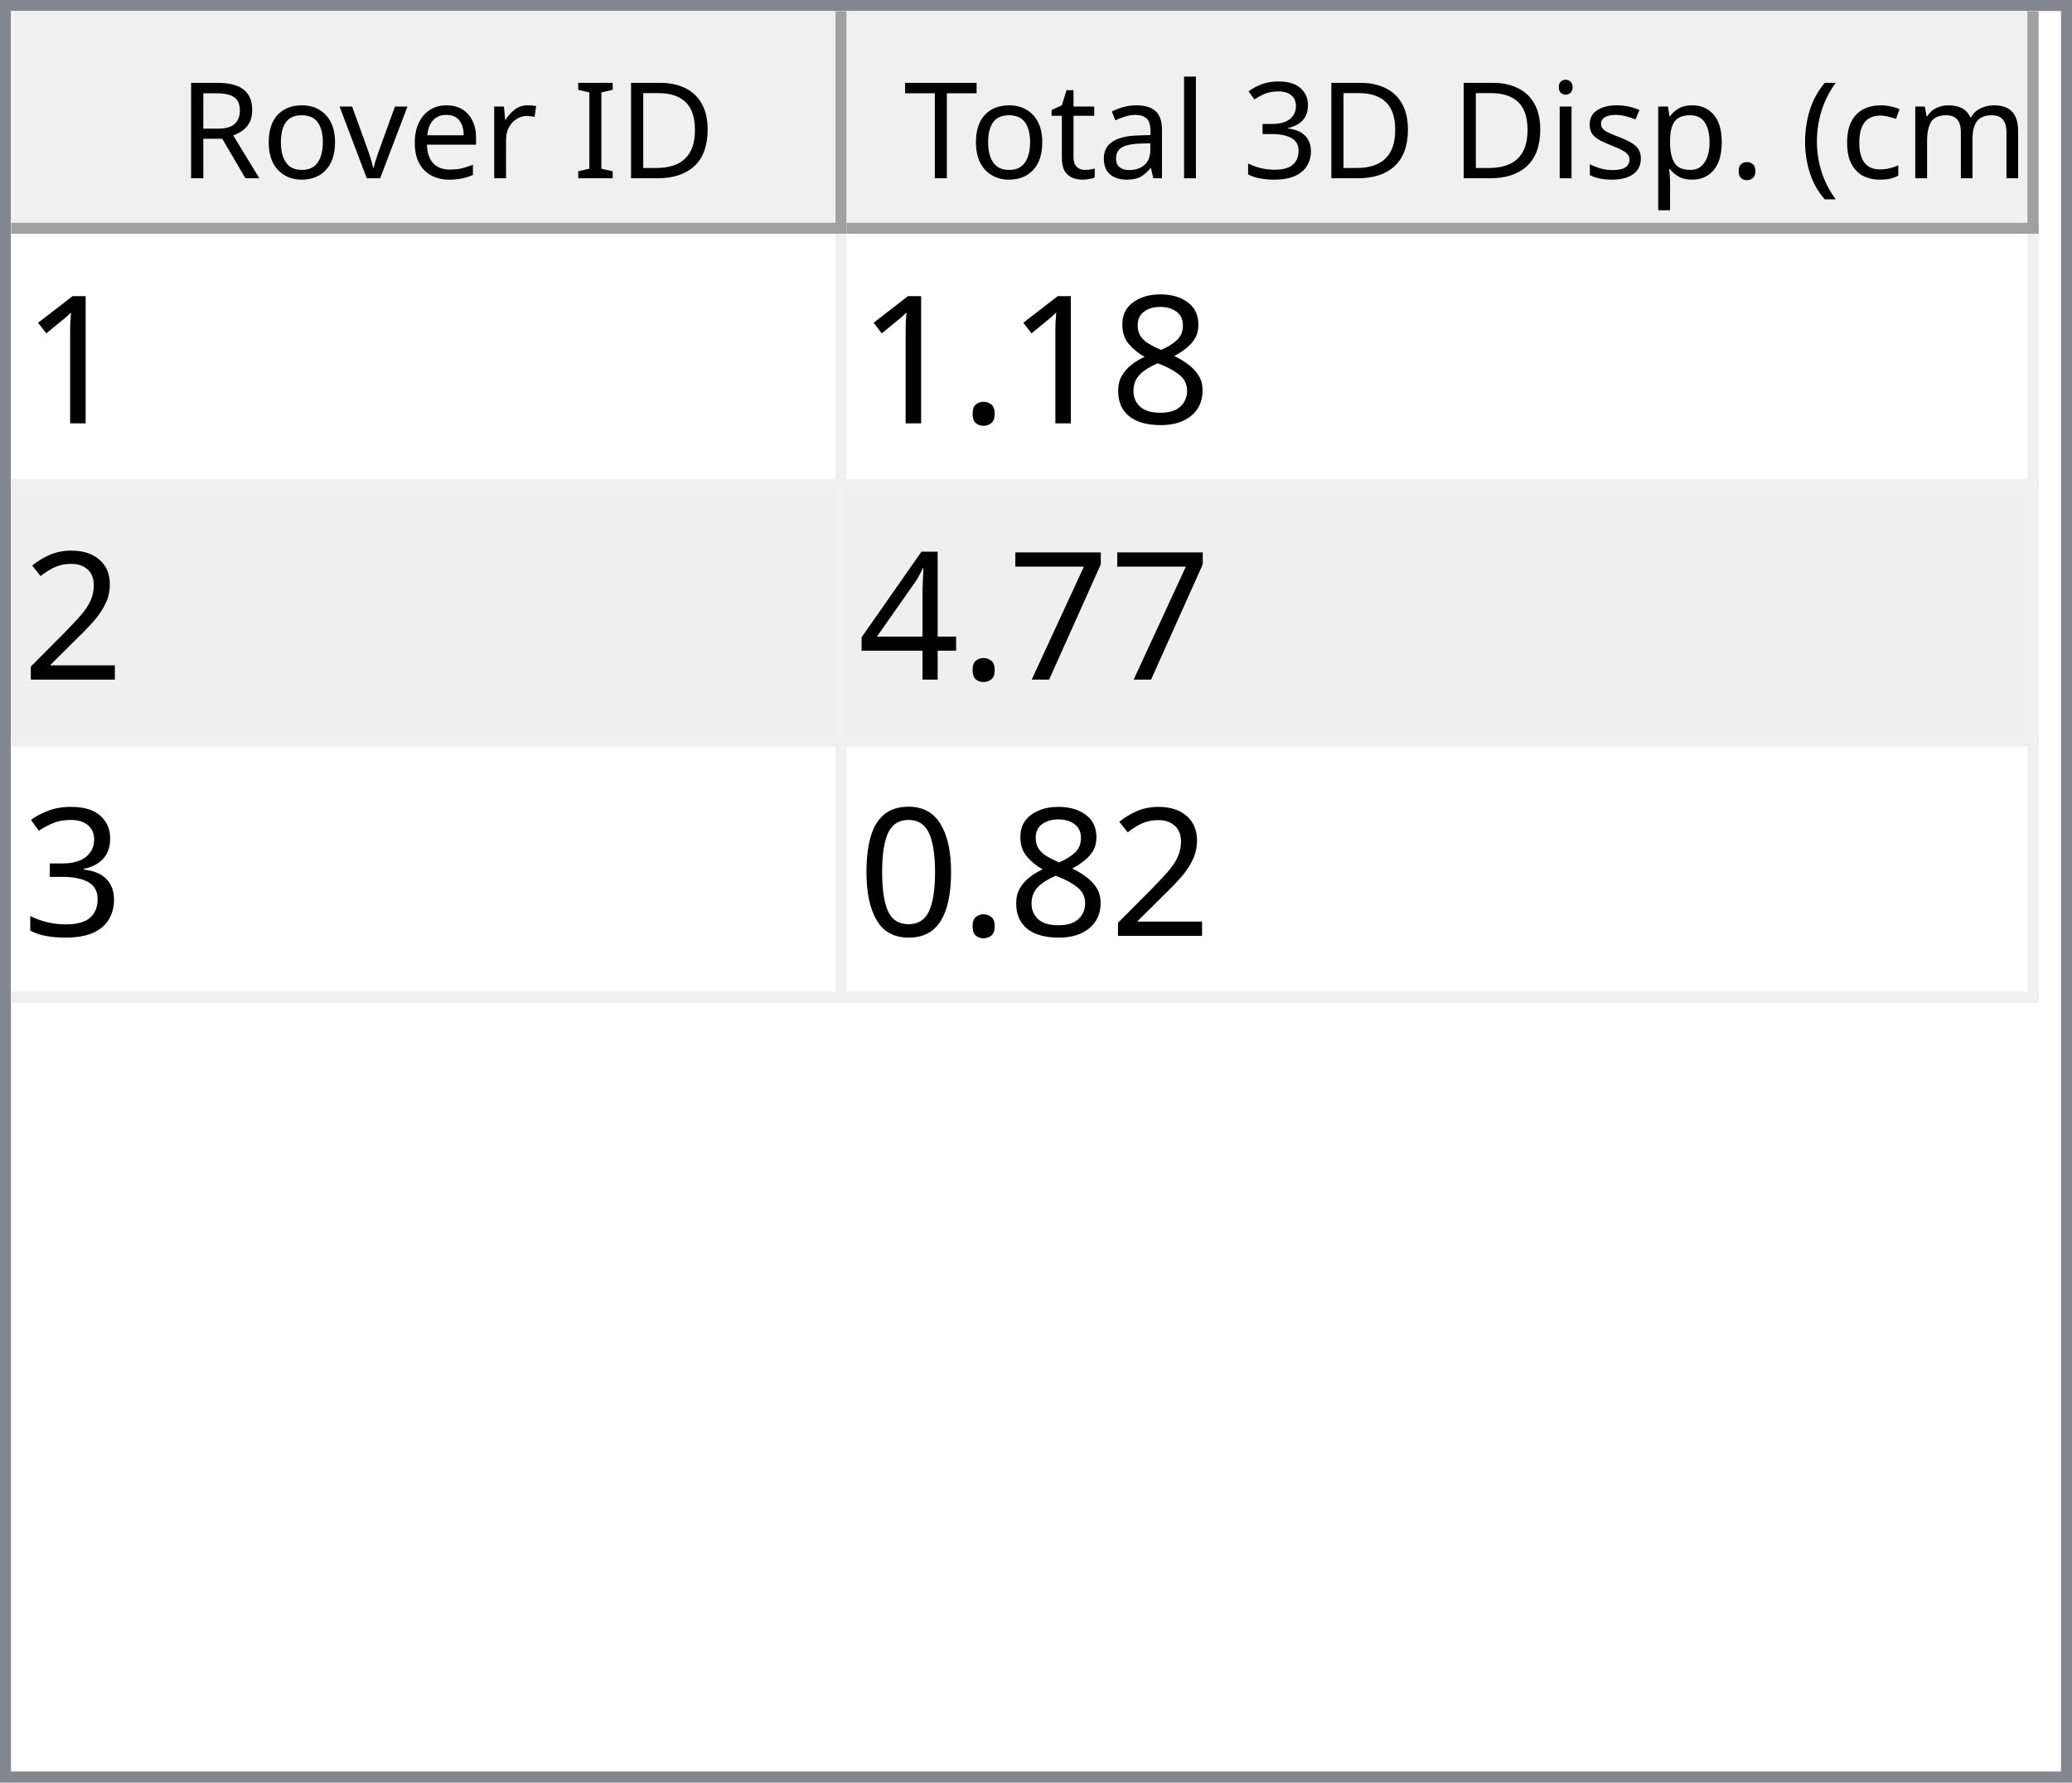
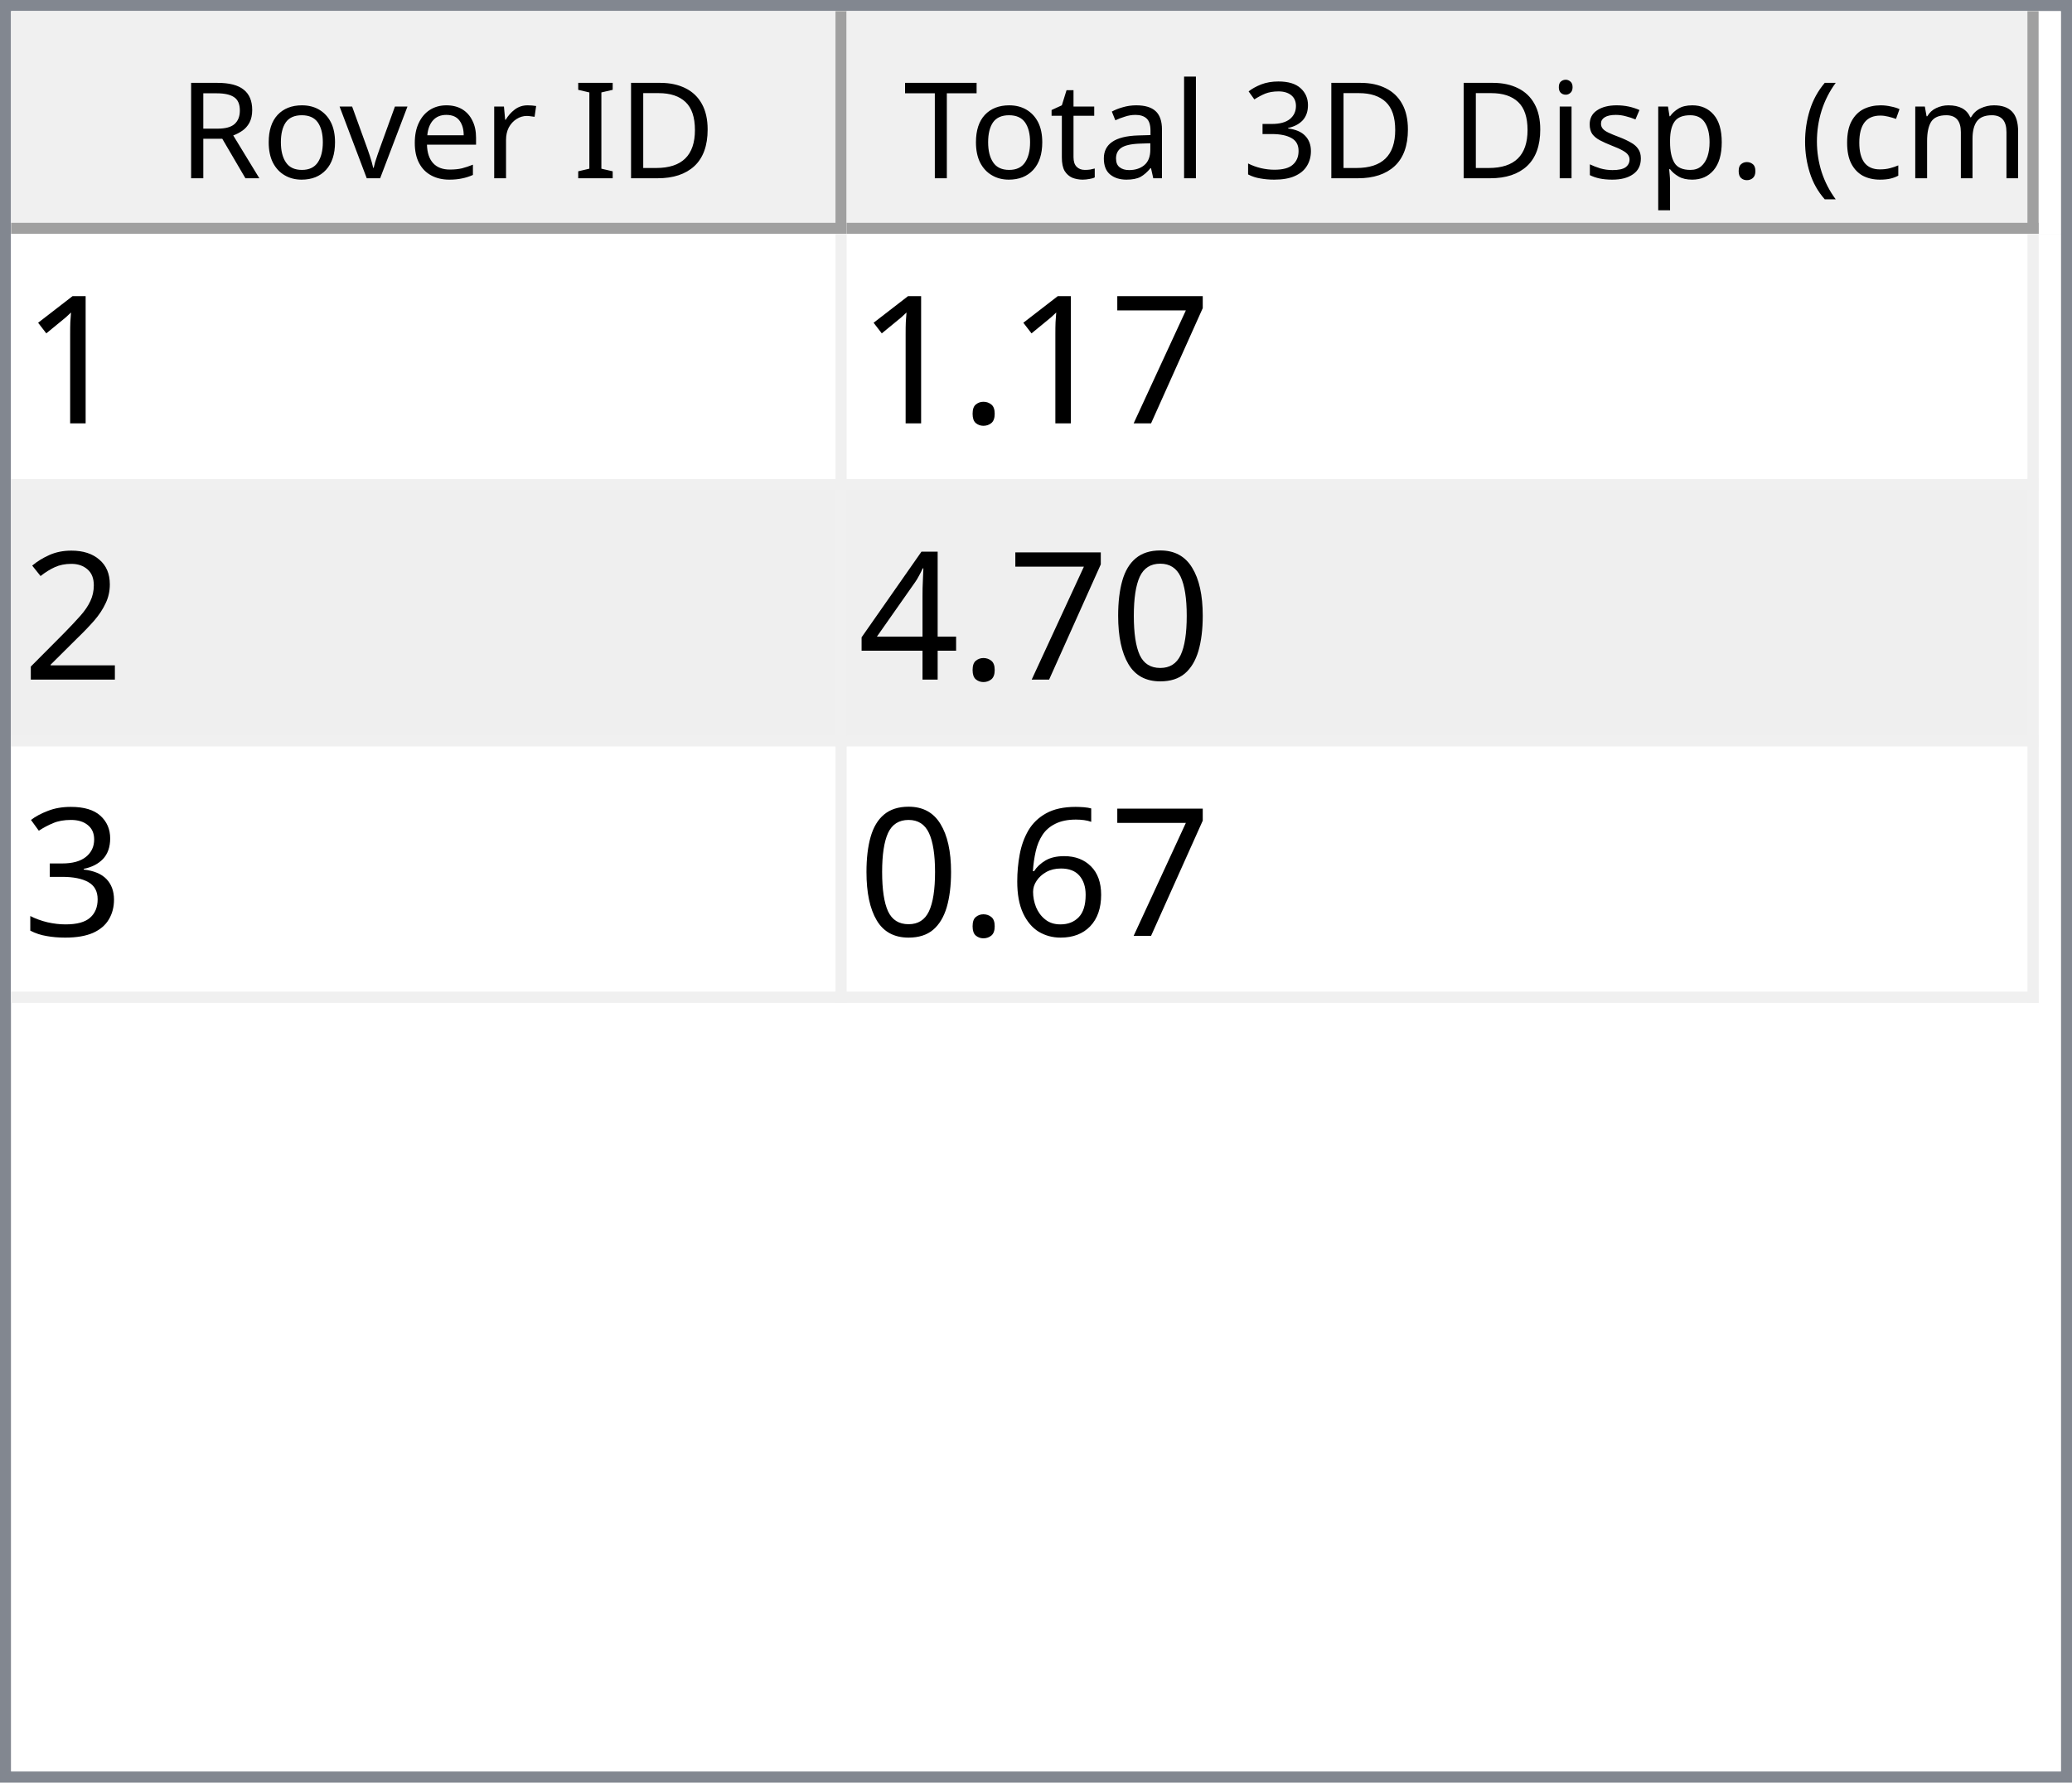
<svg xmlns="http://www.w3.org/2000/svg" style="fill-opacity:1; color-rendering:auto; color-interpolation:auto; text-rendering:auto; stroke:black; stroke-linecap:square; stroke-miterlimit:10; shape-rendering:auto; stroke-opacity:1; fill:black; stroke-dasharray:none; font-weight:normal; stroke-width:1; font-family:'Dialog'; font-style:normal; stroke-linejoin:miter; font-size:12px; stroke-dashoffset:0; image-rendering:auto;" width="186" height="160">
  <defs id="genericDefs" />
  <g>
    <defs id="defs1">
      <clipPath clipPathUnits="userSpaceOnUse" id="clipPath1">
        <path d="M0 0 L186 0 L186 160 L0 160 L0 0 Z" />
      </clipPath>
      <clipPath clipPathUnits="userSpaceOnUse" id="clipPath2">
        <path d="M0 0 L0 160 L186 160 L186 0 Z" />
      </clipPath>
      <clipPath clipPathUnits="userSpaceOnUse" id="clipPath3">
        <path d="M0 0 L0 20 L184 20 L184 0 Z" />
      </clipPath>
      <clipPath clipPathUnits="userSpaceOnUse" id="clipPath4">
        <path d="M0 0 L0 20 L75 20 L75 0 Z" />
      </clipPath>
      <clipPath clipPathUnits="userSpaceOnUse" id="clipPath5">
        <path d="M1 1 L1 19 L74 19 L74 1 Z" />
      </clipPath>
      <clipPath clipPathUnits="userSpaceOnUse" id="clipPath6">
        <path d="M0 0 L0 18 L73 18 L73 0 Z" />
      </clipPath>
      <clipPath clipPathUnits="userSpaceOnUse" id="clipPath7">
        <path d="M-0.5 -0.5 L-0.5 19.5 L74.5 19.5 L74.5 -0.5 Z" />
      </clipPath>
      <clipPath clipPathUnits="userSpaceOnUse" id="clipPath8">
        <path d="M0 0 L0 20 L107 20 L107 0 Z" />
      </clipPath>
      <clipPath clipPathUnits="userSpaceOnUse" id="clipPath9">
        <path d="M1 1 L1 19 L106 19 L106 1 Z" />
      </clipPath>
      <clipPath clipPathUnits="userSpaceOnUse" id="clipPath10">
        <path d="M0 0 L0 18 L105 18 L105 0 Z" />
      </clipPath>
      <clipPath clipPathUnits="userSpaceOnUse" id="clipPath11">
        <path d="M-0.5 -0.5 L-0.5 19.5 L106.5 19.5 L106.5 -0.5 Z" />
      </clipPath>
      <clipPath clipPathUnits="userSpaceOnUse" id="clipPath12">
        <path d="M0 0 L0 138 L184 138 L184 0 Z" />
      </clipPath>
      <clipPath clipPathUnits="userSpaceOnUse" id="clipPath13">
        <path d="M0 0 L0 69 L182 69 L182 0 Z" />
      </clipPath>
      <clipPath clipPathUnits="userSpaceOnUse" id="clipPath14">
        <path d="M-0.5 -0.5 L-0.5 68.5 L181.5 68.5 L181.5 -0.5 Z" />
      </clipPath>
      <clipPath clipPathUnits="userSpaceOnUse" id="clipPath15">
        <path d="M0 0 L0 22 L74 22 L74 0 Z" />
      </clipPath>
      <clipPath clipPathUnits="userSpaceOnUse" id="clipPath16">
        <path d="M0 0 L0 22 L106 22 L106 0 Z" />
      </clipPath>
      <font horiz-adv-x="64.551" id="font1">
        <font-face ascent="107.91" descent="25.098" units-per-em="100" style="font-style:normal; font-family:Segoe UI; font-weight:normal;" />
        <missing-glyph horiz-adv-x="64.551" d="M8.109 0 L8.109 68.266 L56.453 68.266 L56.453 0 L8.109 0 ZM15.328 7.234 L49.219 7.234 L49.219 61.031 L15.328 61.031 L15.328 7.234 Z" />
        <glyph unicode="D" horiz-adv-x="70.117" d="M9.188 0 L9.188 70.016 L28.516 70.016 Q65.531 70.016 65.531 35.891 Q65.531 19.672 55.25 9.836 Q44.969 0 27.734 0 L9.188 0 ZM17.391 62.594 L17.391 7.422 L27.828 7.422 Q41.609 7.422 49.273 14.797 Q56.938 22.172 56.938 35.688 Q56.938 62.594 28.328 62.594 L17.391 62.594 Z" />
        <glyph unicode="I" horiz-adv-x="26.611" d="M17.391 0 L9.188 0 L9.188 70.016 L17.391 70.016 L17.391 0 Z" />
        <glyph unicode=" " horiz-adv-x="27.393" d="" />
        <glyph unicode="r" horiz-adv-x="34.766" d="M34.188 41.891 Q32.078 43.5 28.125 43.5 Q23 43.5 19.555 38.672 Q16.109 33.844 16.109 25.484 L16.109 0 L8.109 0 L8.109 50 L16.109 50 L16.109 39.703 L16.312 39.703 Q18.016 44.969 21.531 47.922 Q25.047 50.875 29.391 50.875 Q32.516 50.875 34.188 50.203 L34.188 41.891 Z" />
        <glyph unicode="e" horiz-adv-x="52.295" d="M48.297 23 L12.984 23 Q13.188 14.656 17.484 10.109 Q21.781 5.562 29.297 5.562 Q37.75 5.562 44.828 11.141 L44.828 3.609 Q38.234 -1.172 27.391 -1.172 Q16.797 -1.172 10.742 5.641 Q4.688 12.453 4.688 24.812 Q4.688 36.469 11.305 43.82 Q17.922 51.172 27.734 51.172 Q37.547 51.172 42.922 44.828 Q48.297 38.484 48.297 27.203 L48.297 23 ZM40.094 29.781 Q40.047 36.719 36.75 40.578 Q33.453 44.438 27.594 44.438 Q21.922 44.438 17.969 40.383 Q14.016 36.328 13.094 29.781 L40.094 29.781 Z" />
        <glyph unicode="v" horiz-adv-x="47.9" d="M47.406 50 L27.484 0 L19.625 0 L0.688 50 L9.469 50 L22.172 13.672 Q23.578 9.672 23.922 6.688 L24.125 6.688 Q24.609 10.453 25.688 13.484 L38.969 50 L47.406 50 Z" />
        <glyph unicode="o" horiz-adv-x="58.594" d="M29 -1.172 Q17.922 -1.172 11.305 5.836 Q4.688 12.844 4.688 24.422 Q4.688 37.016 11.57 44.094 Q18.453 51.172 30.172 51.172 Q41.359 51.172 47.633 44.289 Q53.906 37.406 53.906 25.203 Q53.906 13.234 47.141 6.031 Q40.375 -1.172 29 -1.172 ZM29.594 44.438 Q21.875 44.438 17.383 39.188 Q12.891 33.938 12.891 24.703 Q12.891 15.828 17.43 10.695 Q21.969 5.562 29.594 5.562 Q37.359 5.562 41.531 10.594 Q45.703 15.625 45.703 24.906 Q45.703 34.281 41.531 39.359 Q37.359 44.438 29.594 44.438 Z" />
        <glyph unicode="R" horiz-adv-x="59.814" d="M59.375 0 L49.609 0 L37.891 19.625 Q36.281 22.359 34.766 24.289 Q33.25 26.219 31.664 27.438 Q30.078 28.656 28.25 29.219 Q26.422 29.781 24.125 29.781 L17.391 29.781 L17.391 0 L9.188 0 L9.188 70.016 L30.078 70.016 Q34.672 70.016 38.555 68.867 Q42.438 67.719 45.289 65.375 Q48.141 63.031 49.758 59.547 Q51.375 56.062 51.375 51.375 Q51.375 47.703 50.273 44.656 Q49.172 41.609 47.148 39.211 Q45.125 36.812 42.266 35.133 Q39.406 33.453 35.844 32.516 L35.844 32.328 Q37.594 31.547 38.891 30.547 Q40.188 29.547 41.359 28.18 Q42.531 26.812 43.68 25.078 Q44.828 23.344 46.234 21.047 L59.375 0 ZM17.391 62.594 L17.391 37.203 L28.516 37.203 Q31.594 37.203 34.203 38.133 Q36.812 39.062 38.719 40.797 Q40.625 42.531 41.703 45.047 Q42.781 47.562 42.781 50.688 Q42.781 56.297 39.141 59.445 Q35.5 62.594 28.609 62.594 L17.391 62.594 Z" />
        <glyph unicode=")" horiz-adv-x="30.176" d="M8.297 -15.922 L1.172 -15.922 Q16.406 2.344 16.406 26.812 Q16.406 51.469 1.078 70.016 L8.297 70.016 Q23.531 52.156 23.531 26.703 Q23.531 1.375 8.297 -15.922 Z" />
        <glyph unicode="m" horiz-adv-x="86.133" d="M79.109 0 L71.094 0 L71.094 28.719 Q71.094 37.016 68.531 40.727 Q65.969 44.438 59.906 44.438 Q54.781 44.438 51.195 39.75 Q47.609 35.062 47.609 28.516 L47.609 0 L39.594 0 L39.594 29.688 Q39.594 44.438 28.219 44.438 Q22.953 44.438 19.531 40.016 Q16.109 35.594 16.109 28.516 L16.109 0 L8.109 0 L8.109 50 L16.109 50 L16.109 42.094 L16.312 42.094 Q21.625 51.172 31.844 51.172 Q36.969 51.172 40.773 48.312 Q44.578 45.453 46 40.828 Q51.562 51.172 62.594 51.172 Q79.109 51.172 79.109 30.812 L79.109 0 Z" />
        <glyph unicode="c" horiz-adv-x="46.191" d="M42.188 2.297 Q36.422 -1.172 28.516 -1.172 Q17.828 -1.172 11.258 5.789 Q4.688 12.75 4.688 23.828 Q4.688 36.188 11.766 43.68 Q18.844 51.172 30.672 51.172 Q37.25 51.172 42.281 48.734 L42.281 40.531 Q36.719 44.438 30.375 44.438 Q22.703 44.438 17.797 38.945 Q12.891 33.453 12.891 24.516 Q12.891 15.719 17.508 10.641 Q22.125 5.562 29.891 5.562 Q36.422 5.562 42.188 9.906 L42.188 2.297 Z" />
        <glyph unicode="(" horiz-adv-x="30.176" d="M29.109 -15.922 L21.969 -15.922 Q6.844 1.375 6.844 26.703 Q6.844 52.156 21.969 70.016 L29.203 70.016 Q13.875 51.469 13.875 26.812 Q13.875 2.344 29.109 -15.922 Z" />
        <glyph unicode="." horiz-adv-x="21.68" d="M10.891 -1.078 Q8.641 -1.078 7.055 0.539 Q5.469 2.156 5.469 4.391 Q5.469 6.641 7.055 8.273 Q8.641 9.906 10.891 9.906 Q13.188 9.906 14.797 8.273 Q16.406 6.641 16.406 4.391 Q16.406 2.156 14.797 0.539 Q13.188 -1.078 10.891 -1.078 Z" />
        <glyph unicode="p" horiz-adv-x="58.789" d="M16.312 7.234 L16.109 7.234 L16.109 -23 L8.109 -23 L8.109 50 L16.109 50 L16.109 41.219 L16.312 41.219 Q22.219 51.172 33.594 51.172 Q43.266 51.172 48.688 44.461 Q54.109 37.75 54.109 26.469 Q54.109 13.922 48 6.375 Q41.891 -1.172 31.297 -1.172 Q21.578 -1.172 16.312 7.234 ZM16.109 27.391 L16.109 20.406 Q16.109 14.203 20.141 9.883 Q24.172 5.562 30.375 5.562 Q37.641 5.562 41.773 11.133 Q45.906 16.703 45.906 26.609 Q45.906 34.969 42.047 39.703 Q38.188 44.438 31.594 44.438 Q24.609 44.438 20.359 39.578 Q16.109 34.719 16.109 27.391 Z" />
        <glyph unicode="s" horiz-adv-x="42.432" d="M5.078 1.812 L5.078 10.406 Q11.625 5.562 19.484 5.562 Q30.031 5.562 30.031 12.594 Q30.031 14.594 29.125 15.992 Q28.219 17.391 26.68 18.461 Q25.141 19.531 23.07 20.383 Q21 21.234 18.609 22.172 Q15.281 23.484 12.766 24.828 Q10.25 26.172 8.57 27.859 Q6.891 29.547 6.031 31.695 Q5.172 33.844 5.172 36.719 Q5.172 40.234 6.789 42.945 Q8.406 45.656 11.086 47.484 Q13.766 49.312 17.211 50.242 Q20.656 51.172 24.312 51.172 Q30.812 51.172 35.938 48.922 L35.938 40.828 Q30.422 44.438 23.25 44.438 Q21 44.438 19.195 43.922 Q17.391 43.406 16.094 42.477 Q14.797 41.547 14.086 40.258 Q13.375 38.969 13.375 37.406 Q13.375 35.453 14.086 34.133 Q14.797 32.812 16.164 31.789 Q17.531 30.766 19.484 29.938 Q21.438 29.109 23.922 28.125 Q27.25 26.859 29.883 25.516 Q32.516 24.172 34.375 22.484 Q36.234 20.797 37.234 18.602 Q38.234 16.406 38.234 13.375 Q38.234 9.672 36.602 6.938 Q34.969 4.203 32.234 2.398 Q29.5 0.594 25.93 -0.289 Q22.359 -1.172 18.453 -1.172 Q10.75 -1.172 5.078 1.812 Z" />
        <glyph unicode="i" horiz-adv-x="24.219" d="M12.203 62.703 Q10.062 62.703 8.547 64.164 Q7.031 65.625 7.031 67.875 Q7.031 70.125 8.547 71.609 Q10.062 73.094 12.203 73.094 Q14.406 73.094 15.945 71.609 Q17.484 70.125 17.484 67.875 Q17.484 65.719 15.945 64.211 Q14.406 62.703 12.203 62.703 ZM16.109 0 L8.109 0 L8.109 50 L16.109 50 L16.109 0 Z" />
        <glyph unicode="3" horiz-adv-x="53.906" d="M46.531 19.828 Q46.531 15.094 44.75 11.211 Q42.969 7.328 39.719 4.57 Q36.469 1.812 31.93 0.297 Q27.391 -1.219 21.922 -1.219 Q11.922 -1.219 6 2.594 L6 11.188 Q13.094 5.609 22.219 5.609 Q25.875 5.609 28.828 6.539 Q31.781 7.469 33.906 9.227 Q36.031 10.984 37.18 13.477 Q38.328 15.969 38.328 19.094 Q38.328 32.812 18.797 32.812 L12.984 32.812 L12.984 39.594 L18.5 39.594 Q35.797 39.594 35.797 52.484 Q35.797 64.406 22.609 64.406 Q15.188 64.406 8.688 59.422 L8.688 67.188 Q15.375 71.188 24.609 71.188 Q29 71.188 32.57 69.969 Q36.141 68.75 38.68 66.555 Q41.219 64.359 42.609 61.281 Q44 58.203 44 54.5 Q44 40.672 30.031 36.719 L30.031 36.531 Q33.594 36.141 36.625 34.797 Q39.656 33.453 41.852 31.305 Q44.047 29.156 45.289 26.25 Q46.531 23.344 46.531 19.828 Z" />
        <glyph unicode="l" horiz-adv-x="24.219" d="M16.109 0 L8.109 0 L8.109 74.031 L16.109 74.031 L16.109 0 Z" />
        <glyph unicode="a" horiz-adv-x="50.879" d="M43.891 0 L35.891 0 L35.891 7.812 L35.688 7.812 Q30.469 -1.172 20.312 -1.172 Q12.844 -1.172 8.617 2.781 Q4.391 6.734 4.391 13.281 Q4.391 27.297 20.906 29.594 L35.891 31.688 Q35.891 44.438 25.594 44.438 Q16.547 44.438 9.281 38.281 L9.281 46.484 Q16.656 51.172 26.266 51.172 Q43.891 51.172 43.891 32.516 L43.891 0 ZM35.891 25.297 L23.828 23.641 Q18.266 22.859 15.43 20.875 Q12.594 18.891 12.594 13.875 Q12.594 10.203 15.211 7.883 Q17.828 5.562 22.172 5.562 Q28.125 5.562 32.008 9.742 Q35.891 13.922 35.891 20.312 L35.891 25.297 Z" />
        <glyph unicode="t" horiz-adv-x="33.887" d="M31.297 0.484 Q28.469 -1.078 23.828 -1.078 Q10.688 -1.078 10.688 13.578 L10.688 43.172 L2.094 43.172 L2.094 50 L10.688 50 L10.688 62.203 L18.703 64.797 L18.703 50 L31.297 50 L31.297 43.172 L18.703 43.172 L18.703 14.984 Q18.703 9.969 20.414 7.82 Q22.125 5.672 26.078 5.672 Q29.109 5.672 31.297 7.328 L31.297 0.484 Z" />
        <glyph unicode="T" horiz-adv-x="52.393" d="M50.594 62.594 L30.375 62.594 L30.375 0 L22.172 0 L22.172 62.594 L2 62.594 L2 70.016 L50.594 70.016 L50.594 62.594 Z" />
      </font>
      <font horiz-adv-x="75.0" id="font2">
        <font-face ascent="100.537" descent="21.973" units-per-em="100" style="font-style:normal; font-family:sans-serif; font-weight:normal;" />
        <missing-glyph horiz-adv-x="75.0" d="M12.5 0 L12.5 62.5 L62.5 62.5 L62.5 0 L12.5 0 ZM14.062 1.562 L60.938 1.562 L60.938 60.938 L14.062 60.938 L14.062 1.562 Z" />
        <glyph unicode="1" horiz-adv-x="55.615" d="M37.25 0 L28.469 0 L28.469 56 Q25.297 52.984 20.141 49.953 Q14.984 46.922 10.891 45.406 L10.891 53.906 Q18.266 57.375 23.781 62.305 Q29.297 67.234 31.594 71.875 L37.25 71.875 L37.25 0 Z" />
-         <glyph unicode="8" horiz-adv-x="55.615" d="M17.672 38.812 Q12.203 40.828 9.57 44.539 Q6.938 48.25 6.938 53.422 Q6.938 61.234 12.555 66.555 Q18.172 71.875 27.484 71.875 Q36.859 71.875 42.578 66.43 Q48.297 60.984 48.297 53.172 Q48.297 48.188 45.68 44.508 Q43.062 40.828 37.75 38.812 Q44.344 36.672 47.781 31.883 Q51.219 27.094 51.219 20.453 Q51.219 11.281 44.727 5.031 Q38.234 -1.219 27.641 -1.219 Q17.047 -1.219 10.547 5.055 Q4.047 11.328 4.047 20.703 Q4.047 27.688 7.594 32.398 Q11.141 37.109 17.672 38.812 ZM15.922 53.719 Q15.922 48.641 19.195 45.414 Q22.469 42.188 27.688 42.188 Q32.766 42.188 36.016 45.383 Q39.266 48.578 39.266 53.219 Q39.266 58.062 35.914 61.359 Q32.562 64.656 27.594 64.656 Q22.562 64.656 19.242 61.43 Q15.922 58.203 15.922 53.719 ZM13.094 20.656 Q13.094 16.891 14.875 13.375 Q16.656 9.859 20.172 7.93 Q23.688 6 27.734 6 Q34.031 6 38.133 10.055 Q42.234 14.109 42.234 20.359 Q42.234 26.703 38.016 30.859 Q33.797 35.016 27.438 35.016 Q21.234 35.016 17.164 30.914 Q13.094 26.812 13.094 20.656 Z" />
+         <glyph unicode="7" horiz-adv-x="55.615" d="M4.734 62.203 L4.734 70.656 L51.078 70.656 L51.078 63.812 Q44.234 56.547 37.523 44.484 Q30.812 32.422 27.156 19.672 Q24.516 10.688 23.781 0 L14.75 0 Q14.891 8.453 18.062 20.414 Q21.234 32.375 27.172 43.484 Q33.109 54.594 39.797 62.203 L4.734 62.203 Z" />
        <glyph unicode="." horiz-adv-x="27.783" d="M9.078 0 L9.078 10.016 L19.094 10.016 L19.094 0 L9.078 0 Z" />
        <glyph unicode="2" horiz-adv-x="55.615" d="M50.344 8.453 L50.344 0 L3.031 0 Q2.938 3.172 4.047 6.109 Q5.859 10.938 9.836 15.625 Q13.812 20.312 21.344 26.469 Q33.016 36.031 37.117 41.625 Q41.219 47.219 41.219 52.203 Q41.219 57.422 37.477 61.008 Q33.734 64.594 27.734 64.594 Q21.391 64.594 17.578 60.789 Q13.766 56.984 13.719 50.25 L4.688 51.172 Q5.609 61.281 11.664 66.578 Q17.719 71.875 27.938 71.875 Q38.234 71.875 44.242 66.164 Q50.25 60.453 50.25 52 Q50.25 47.703 48.492 43.555 Q46.734 39.406 42.656 34.812 Q38.578 30.219 29.109 22.219 Q21.188 15.578 18.945 13.211 Q16.703 10.844 15.234 8.453 L50.344 8.453 Z" />
-         <glyph unicode="7" horiz-adv-x="55.615" d="M4.734 62.203 L4.734 70.656 L51.078 70.656 L51.078 63.812 Q44.234 56.547 37.523 44.484 Q30.812 32.422 27.156 19.672 Q24.516 10.688 23.781 0 L14.75 0 Q14.891 8.453 18.062 20.414 Q21.234 32.375 27.172 43.484 Q33.109 54.594 39.797 62.203 L4.734 62.203 Z" />
+         <glyph unicode="0" horiz-adv-x="55.615" d="M4.156 35.297 Q4.156 48 6.766 55.742 Q9.375 63.484 14.523 67.68 Q19.672 71.875 27.484 71.875 Q33.25 71.875 37.594 69.555 Q41.938 67.234 44.773 62.867 Q47.609 58.5 49.219 52.227 Q50.828 45.953 50.828 35.297 Q50.828 22.703 48.242 14.969 Q45.656 7.234 40.508 3.008 Q35.359 -1.219 27.484 -1.219 Q17.141 -1.219 11.234 6.203 Q4.156 15.141 4.156 35.297 ZM13.188 35.297 Q13.188 17.672 17.312 11.836 Q21.438 6 27.484 6 Q33.547 6 37.672 11.859 Q41.797 17.719 41.797 35.297 Q41.797 52.984 37.672 58.789 Q33.547 64.594 27.391 64.594 Q21.344 64.594 17.719 59.469 Q13.188 52.938 13.188 35.297 Z" />
        <glyph unicode="4" horiz-adv-x="55.615" d="M32.328 0 L32.328 17.141 L1.266 17.141 L1.266 25.203 L33.938 71.578 L41.109 71.578 L41.109 25.203 L50.781 25.203 L50.781 17.141 L41.109 17.141 L41.109 0 L32.328 0 ZM32.328 25.203 L32.328 57.469 L9.906 25.203 L32.328 25.203 Z" />
        <glyph unicode="3" horiz-adv-x="55.615" d="M4.203 18.891 L12.984 20.062 Q14.5 12.594 18.141 9.297 Q21.781 6 27 6 Q33.203 6 37.477 10.297 Q41.75 14.594 41.75 20.953 Q41.75 27 37.797 30.93 Q33.844 34.859 27.734 34.859 Q25.25 34.859 21.531 33.891 L22.516 41.609 Q23.391 41.5 23.922 41.5 Q29.547 41.5 34.039 44.43 Q38.531 47.359 38.531 53.469 Q38.531 58.297 35.258 61.477 Q31.984 64.656 26.812 64.656 Q21.688 64.656 18.266 61.43 Q14.844 58.203 13.875 51.766 L5.078 53.328 Q6.688 62.156 12.398 67.016 Q18.109 71.875 26.609 71.875 Q32.469 71.875 37.398 69.359 Q42.328 66.844 44.945 62.5 Q47.562 58.156 47.562 53.266 Q47.562 48.641 45.07 44.828 Q42.578 41.016 37.703 38.766 Q44.047 37.312 47.562 32.695 Q51.078 28.078 51.078 21.141 Q51.078 11.766 44.242 5.25 Q37.406 -1.266 26.953 -1.266 Q17.531 -1.266 11.305 4.352 Q5.078 9.969 4.203 18.891 Z" />
-         <glyph unicode="0" horiz-adv-x="55.615" d="M4.156 35.297 Q4.156 48 6.766 55.742 Q9.375 63.484 14.523 67.68 Q19.672 71.875 27.484 71.875 Q33.25 71.875 37.594 69.555 Q41.938 67.234 44.773 62.867 Q47.609 58.5 49.219 52.227 Q50.828 45.953 50.828 35.297 Q50.828 22.703 48.242 14.969 Q45.656 7.234 40.508 3.008 Q35.359 -1.219 27.484 -1.219 Q17.141 -1.219 11.234 6.203 Q4.156 15.141 4.156 35.297 ZM13.188 35.297 Q13.188 17.672 17.312 11.836 Q21.438 6 27.484 6 Q33.547 6 37.672 11.859 Q41.797 17.719 41.797 35.297 Q41.797 52.984 37.672 58.789 Q33.547 64.594 27.391 64.594 Q21.344 64.594 17.719 59.469 Q13.188 52.938 13.188 35.297 Z" />
+         <glyph unicode="6" horiz-adv-x="55.615" d="M49.75 54.047 L41.016 53.375 Q39.844 58.547 37.703 60.891 Q34.125 64.656 28.906 64.656 Q24.703 64.656 21.531 62.312 Q17.391 59.281 14.992 53.469 Q12.594 47.656 12.5 36.922 Q15.672 41.75 20.266 44.094 Q24.859 46.438 29.891 46.438 Q38.672 46.438 44.852 39.969 Q51.031 33.5 51.031 23.25 Q51.031 16.5 48.125 10.719 Q45.219 4.938 40.141 1.859 Q35.062 -1.219 28.609 -1.219 Q17.625 -1.219 10.695 6.859 Q3.766 14.938 3.766 33.5 Q3.766 54.25 11.422 63.672 Q18.109 71.875 29.438 71.875 Q37.891 71.875 43.289 67.141 Q48.688 62.406 49.75 54.047 ZM13.875 23.188 Q13.875 18.656 15.797 14.508 Q17.719 10.359 21.188 8.18 Q24.656 6 28.469 6 Q34.031 6 38.039 10.492 Q42.047 14.984 42.047 22.703 Q42.047 30.125 38.086 34.398 Q34.125 38.672 28.125 38.672 Q22.172 38.672 18.023 34.398 Q13.875 30.125 13.875 23.188 Z" />
      </font>
    </defs>
    <g style="fill:white; stroke:white;">
      <rect x="0" y="0" width="186" style="clip-path:url(#clipPath1); stroke:none;" height="160" />
    </g>
    <g style="fill:white; text-rendering:optimizeSpeed; color-rendering:optimizeSpeed; image-rendering:optimizeSpeed; shape-rendering:crispEdges; stroke:white; color-interpolation:sRGB;">
      <rect x="0" width="186" height="160" y="0" style="stroke:none;" />
      <path style="stroke:none;" d="M0 160 L186 160 L186 0 L0 0 Z" />
    </g>
    <g style="fill:rgb(240,240,240); font-family:'Segoe UI'; stroke:rgb(240,240,240);">
      <rect x="0" y="0" width="186" style="clip-path:url(#clipPath2); stroke:none;" height="160" />
    </g>
    <g style="fill:rgb(130,135,144); font-family:'Segoe UI'; stroke:rgb(130,135,144);">
      <path d="M0 0 L186 0 L186 160 L0 160 L0 0 ZM1 1 L185 1 L185 159 L1 159 L1 1 Z" style="fill-rule:evenodd; clip-path:url(#clipPath2); stroke:none;" />
    </g>
    <g style="fill:white; font-family:'Segoe UI'; stroke:white;" transform="translate(1,1)">
      <rect x="0" y="0" width="184" style="clip-path:url(#clipPath3); stroke:none;" height="20" />
    </g>
    <g style="fill:rgb(240,240,240); font-family:'Segoe UI'; stroke:rgb(240,240,240);" transform="translate(1,1)">
      <rect x="0" y="0" width="75" style="clip-path:url(#clipPath4); stroke:none;" height="20" />
    </g>
    <g style="font-family:'Segoe UI';" transform="translate(2,2)">
      <text x="14" xml:space="preserve" y="14" style="clip-path:url(#clipPath6); stroke:none;">Rover ID</text>
    </g>
    <g style="fill:rgb(160,160,160); font-family:'Segoe UI'; stroke:rgb(160,160,160); stroke-linejoin:bevel;" transform="translate(1.5,1.5)">
      <line x1="74" x2="74" y1="0" style="fill:none; clip-path:url(#clipPath7);" y2="19" />
    </g>
    <g style="fill:rgb(160,160,160); font-family:'Segoe UI'; stroke:rgb(160,160,160); stroke-linejoin:bevel;" transform="matrix(1,0,0,1,1,1) translate(0.5,0.5)">
      <line x1="0" x2="74" y1="19" style="fill:none; clip-path:url(#clipPath7);" y2="19" />
    </g>
    <g style="fill:rgb(240,240,240); font-family:'Segoe UI'; stroke:rgb(240,240,240);" transform="translate(76,1)">
      <rect x="0" y="0" width="107" style="clip-path:url(#clipPath8); stroke:none;" height="20" />
    </g>
    <g style="font-family:'Segoe UI';" transform="translate(77,2)">
      <text x="1" xml:space="preserve" y="14" style="clip-path:url(#clipPath10); stroke:none;"> Total 3D Disp. (cm)</text>
    </g>
    <g style="fill:rgb(160,160,160); font-family:'Segoe UI'; stroke:rgb(160,160,160); stroke-linejoin:bevel;" transform="translate(76.5,1.5)">
      <line x1="106" x2="106" y1="0" style="fill:none; clip-path:url(#clipPath11);" y2="19" />
    </g>
    <g style="fill:rgb(160,160,160); font-family:'Segoe UI'; stroke:rgb(160,160,160); stroke-linejoin:bevel;" transform="matrix(1,0,0,1,76,1) translate(0.5,0.5)">
      <line x1="0" x2="106" y1="19" style="fill:none; clip-path:url(#clipPath11);" y2="19" />
    </g>
    <g style="fill:white; font-family:'Segoe UI'; stroke:white;" transform="translate(1,21)">
      <rect x="0" y="0" width="184" style="clip-path:url(#clipPath12); stroke:none;" height="138" />
    </g>
    <g style="fill:rgb(240,240,240); font-size:16px; font-family:sans-serif; stroke:rgb(240,240,240);" transform="translate(1,21)">
      <rect x="0" y="0" width="182" style="clip-path:url(#clipPath13); stroke:none;" height="69" />
      <line transform="translate(0.5,0.5)" x1="0" x2="181" y1="22" style="clip-path:url(#clipPath14); fill:none; stroke-linejoin:bevel;" y2="22" />
    </g>
    <g transform="matrix(1,0,0,1,1,21) translate(0.5,0.5)" style="fill:rgb(240,240,240); font-size:16px; font-family:sans-serif; stroke:rgb(240,240,240); stroke-linejoin:bevel;">
      <line x1="0" x2="181" y1="45" style="fill:none; clip-path:url(#clipPath14);" y2="45" />
    </g>
    <g transform="matrix(1,0,0,1,1,21) translate(0.5,0.5)" style="fill:rgb(240,240,240); font-size:16px; font-family:sans-serif; stroke:rgb(240,240,240); stroke-linejoin:bevel;">
      <line x1="0" x2="181" y1="68" style="fill:none; clip-path:url(#clipPath14);" y2="68" />
    </g>
    <g transform="matrix(1,0,0,1,1,21) translate(0.5,0.5)" style="fill:rgb(240,240,240); font-size:16px; font-family:sans-serif; stroke:rgb(240,240,240); stroke-linejoin:bevel;">
      <line x1="74" x2="74" y1="0" style="fill:none; clip-path:url(#clipPath14);" y2="68" />
    </g>
    <g transform="matrix(1,0,0,1,1,21) translate(0.5,0.5)" style="fill:rgb(240,240,240); font-size:16px; font-family:sans-serif; stroke:rgb(240,240,240); stroke-linejoin:bevel;">
      <line x1="181" x2="181" y1="0" style="fill:none; clip-path:url(#clipPath14);" y2="68" />
    </g>
    <g style="fill:white; font-size:16px; font-family:sans-serif; stroke:white;" transform="matrix(1,0,0,1,1,21)">
      <rect x="0" y="0" width="74" style="clip-path:url(#clipPath15); stroke:none;" height="22" />
      <text x="1" y="17" style="fill:black; clip-path:url(#clipPath15); stroke:none;" xml:space="preserve">1</text>
    </g>
    <g style="fill:white; font-size:16px; font-family:sans-serif; stroke:white;" transform="matrix(1,0,0,1,1,21) translate(75,0)">
      <rect x="0" y="0" width="106" style="clip-path:url(#clipPath16); stroke:none;" height="22" />
-       <text x="1" y="17" style="fill:black; clip-path:url(#clipPath16); stroke:none;" xml:space="preserve">1.18</text>
+       <text x="1" y="17" style="fill:black; clip-path:url(#clipPath16); stroke:none;" xml:space="preserve">1.17</text>
    </g>
    <g style="fill:rgb(239,239,239); font-size:16px; font-family:sans-serif; stroke:rgb(239,239,239);" transform="matrix(1,0,0,1,1,21) translate(0,23)">
      <rect x="0" y="0" width="74" style="clip-path:url(#clipPath15); stroke:none;" height="22" />
      <text x="1" y="17" style="fill:black; clip-path:url(#clipPath15); stroke:none;" xml:space="preserve">2</text>
    </g>
    <g style="fill:rgb(239,239,239); font-size:16px; font-family:sans-serif; stroke:rgb(239,239,239);" transform="matrix(1,0,0,1,1,21) translate(75,23)">
      <rect x="0" y="0" width="106" style="clip-path:url(#clipPath16); stroke:none;" height="22" />
-       <text x="1" y="17" style="fill:black; clip-path:url(#clipPath16); stroke:none;" xml:space="preserve">4.77</text>
+       <text x="1" y="17" style="fill:black; clip-path:url(#clipPath16); stroke:none;" xml:space="preserve">4.70</text>
    </g>
    <g style="fill:white; font-size:16px; font-family:sans-serif; stroke:white;" transform="matrix(1,0,0,1,1,21) translate(0,46)">
      <rect x="0" y="0" width="74" style="clip-path:url(#clipPath15); stroke:none;" height="22" />
      <text x="1" y="17" style="fill:black; clip-path:url(#clipPath15); stroke:none;" xml:space="preserve">3</text>
    </g>
    <g style="fill:white; font-size:16px; font-family:sans-serif; stroke:white;" transform="matrix(1,0,0,1,1,21) translate(75,46)">
      <rect x="0" y="0" width="106" style="clip-path:url(#clipPath16); stroke:none;" height="22" />
-       <text x="1" y="17" style="fill:black; clip-path:url(#clipPath16); stroke:none;" xml:space="preserve">0.82</text>
+       <text x="1" y="17" style="fill:black; clip-path:url(#clipPath16); stroke:none;" xml:space="preserve">0.67</text>
    </g>
  </g>
</svg>
